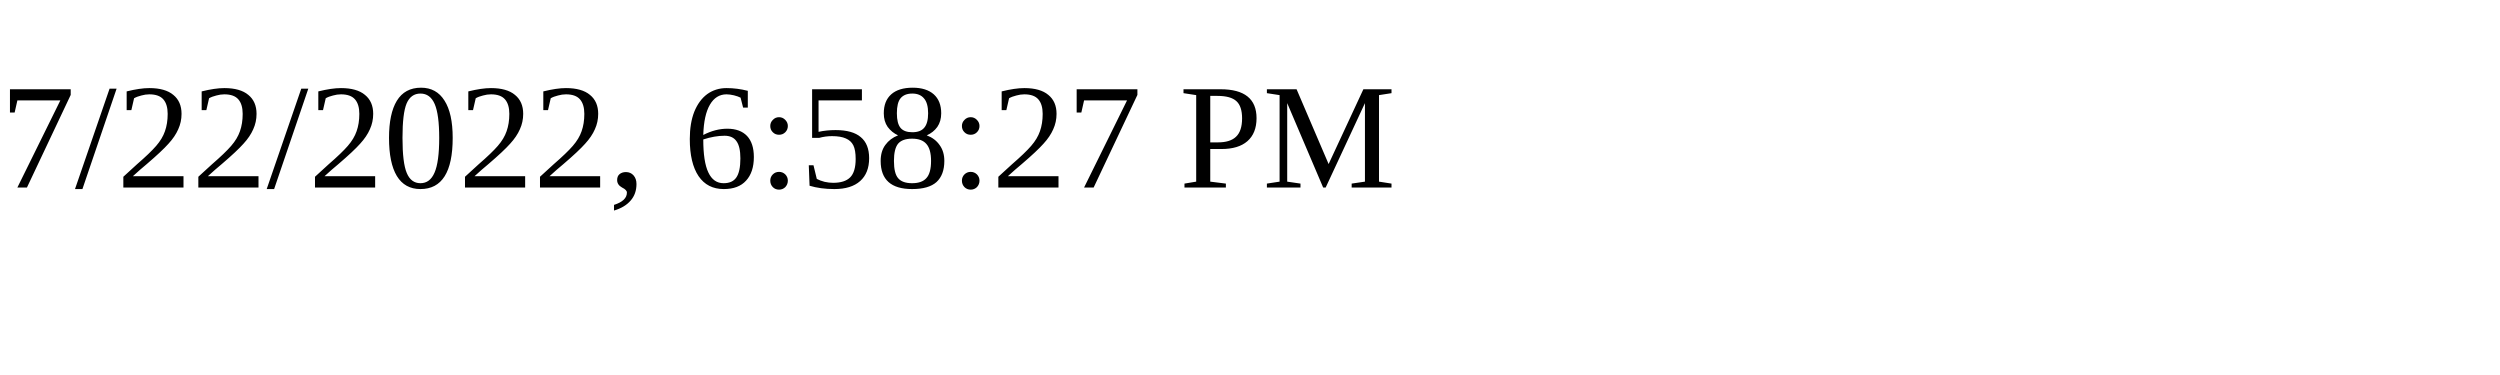
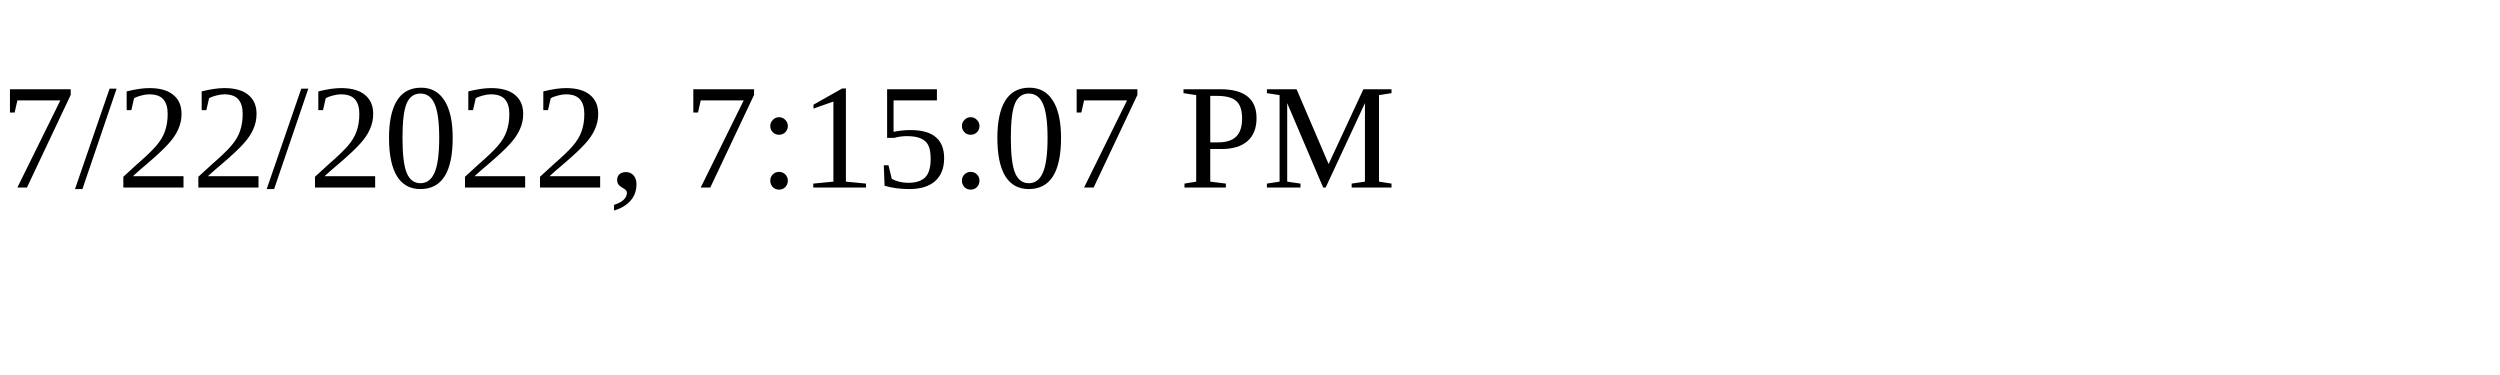
<svg xmlns="http://www.w3.org/2000/svg" height="30" width="200">
-   <text x="0" y="15">7/22/2022, 6:58:27 PM</text>
+   <text x="0" y="15">7/22/2022, 7:15:07 PM</text>
</svg>
